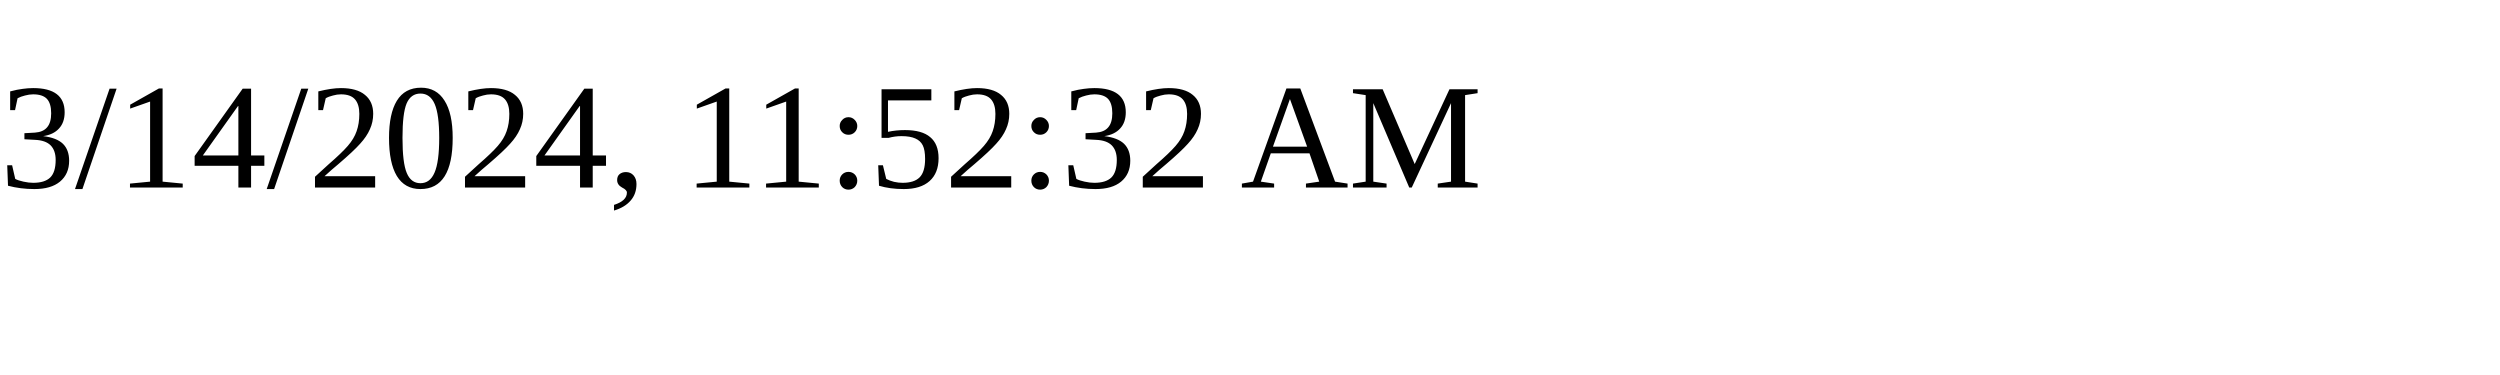
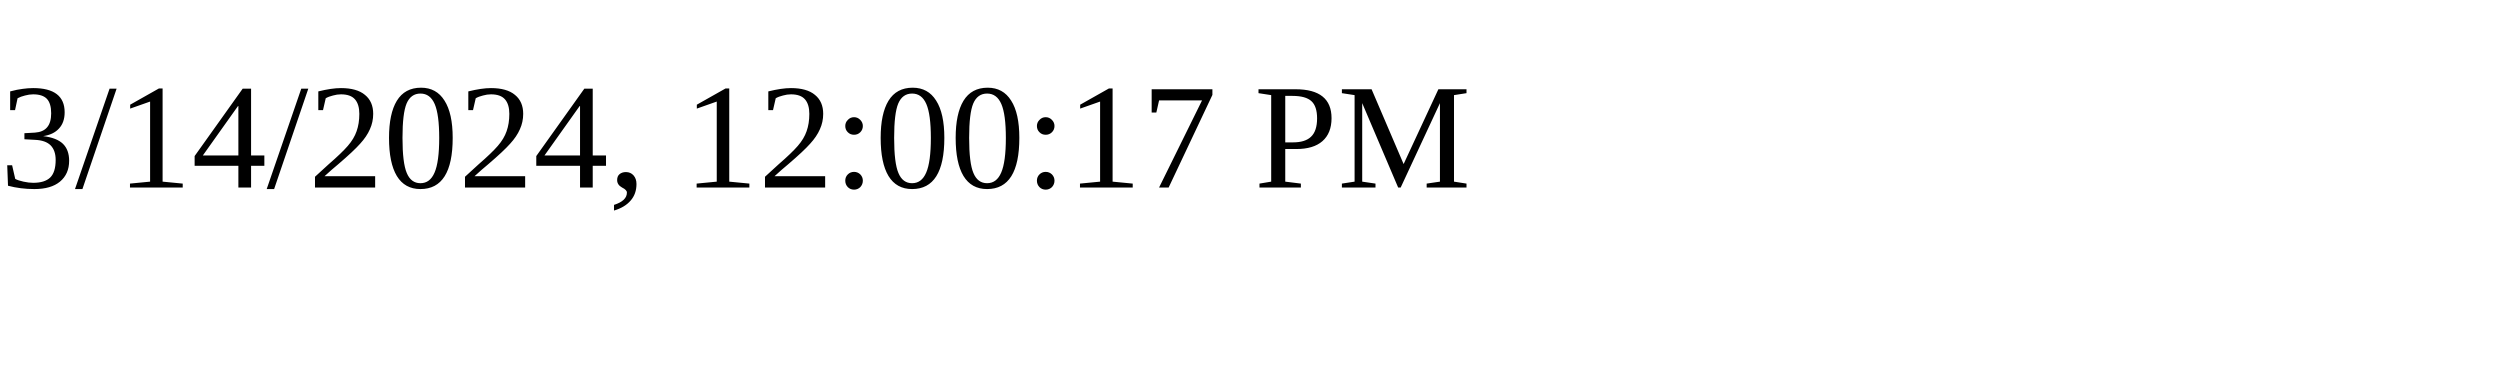
<svg xmlns="http://www.w3.org/2000/svg" height="30" width="200">
-   <text x="0" y="15">3/14/2024, 11:52:32 AM</text>
+   <text x="0" y="15">3/14/2024, 12:00:17 PM</text>
</svg>
